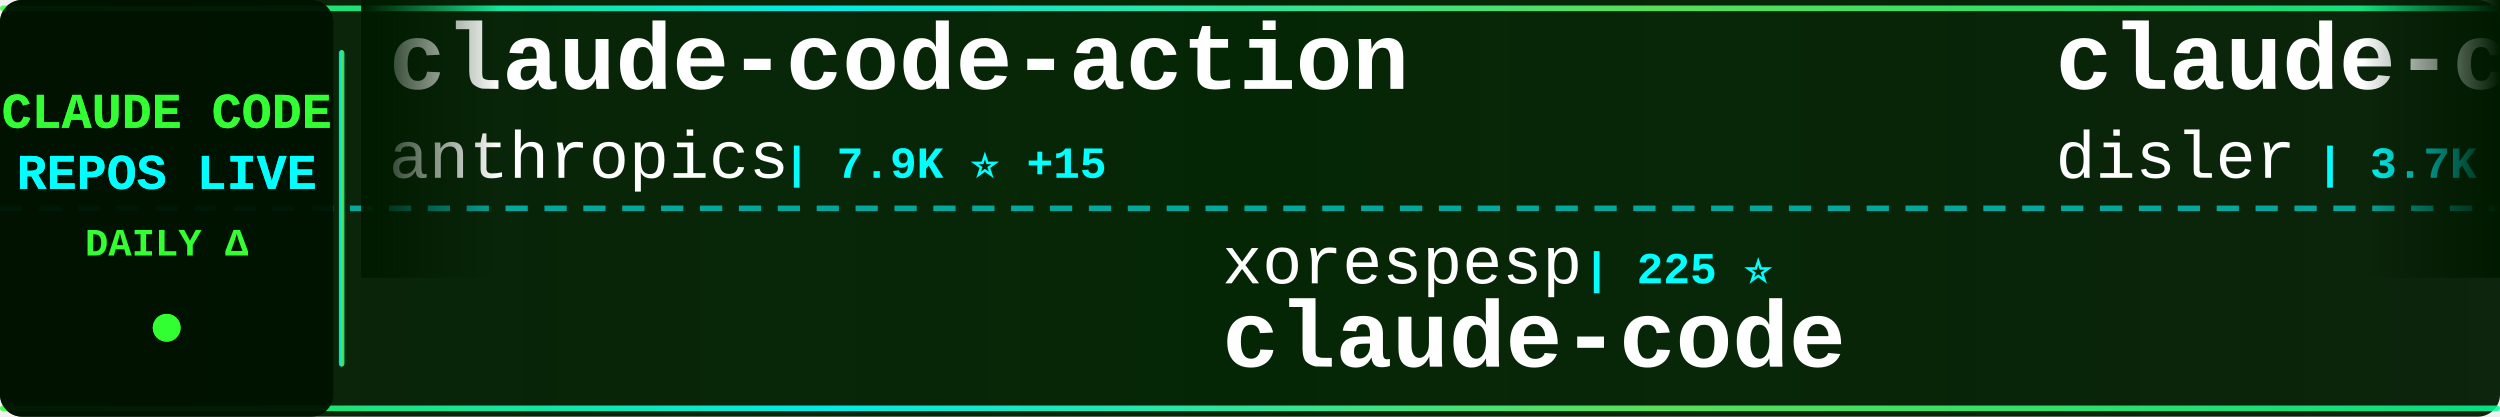
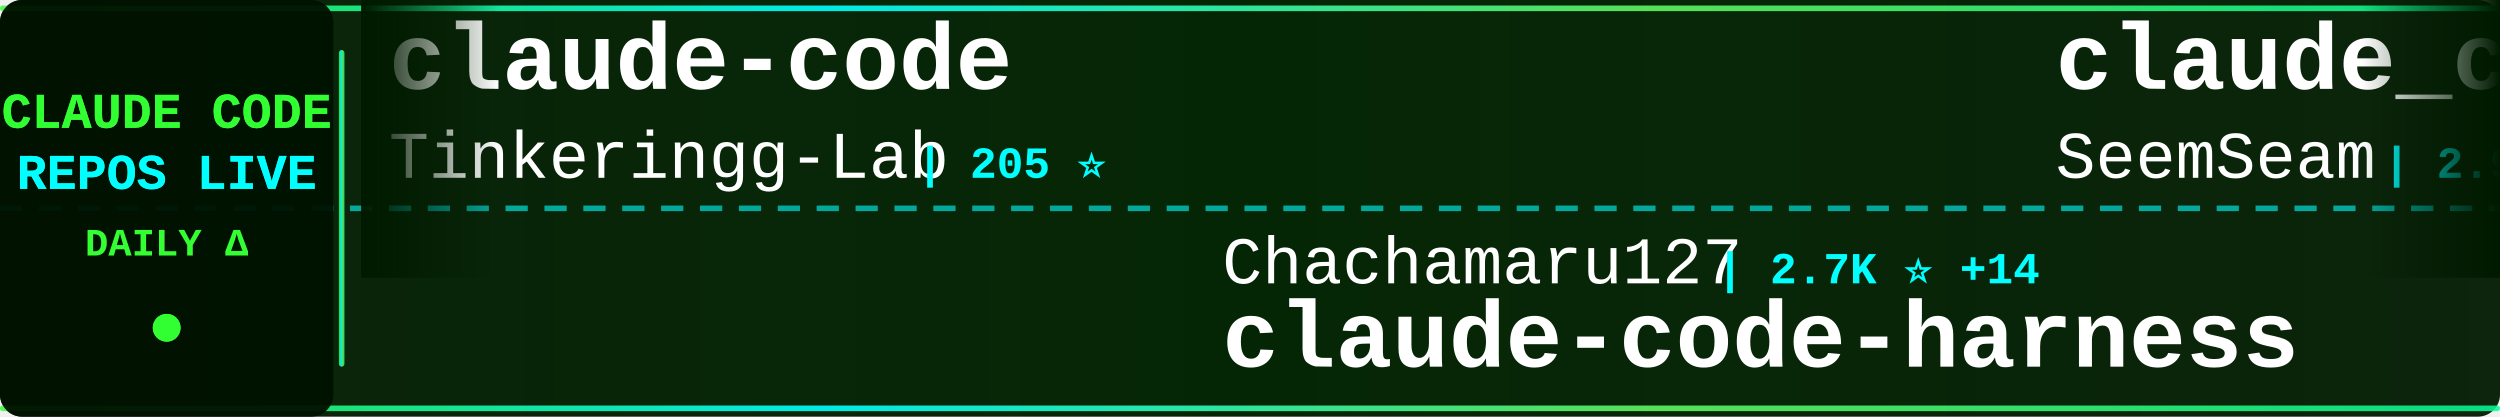
<svg xmlns="http://www.w3.org/2000/svg" width="900" height="150">
  <defs>
    <linearGradient id="tickerBg" x1="0%" y1="0%" x2="100%" y2="0%">
      <stop offset="0%" style="stop-color:#001a00;stop-opacity:0.95" />
      <stop offset="50%" style="stop-color:#002200;stop-opacity:0.98" />
      <stop offset="100%" style="stop-color:#001a00;stop-opacity:0.95" />
    </linearGradient>
    <linearGradient id="borderGrad" x1="0%" y1="0%" x2="100%" y2="0%">
      <stop offset="0%" style="stop-color:#33ff33;stop-opacity:0.85">
        <animate attributeName="stop-opacity" values="0.85;1;0.85" dur="2s" repeatCount="indefinite" />
      </stop>
      <stop offset="33%" style="stop-color:#00ffff;stop-opacity:0.9">
        <animate attributeName="stop-opacity" values="0.9;1;0.9" dur="2.2s" repeatCount="indefinite" />
      </stop>
      <stop offset="66%" style="stop-color:#66ff66;stop-opacity:0.85">
        <animate attributeName="stop-opacity" values="0.85;1;0.85" dur="1.8s" repeatCount="indefinite" />
      </stop>
      <stop offset="100%" style="stop-color:#00ff99;stop-opacity:0.85">
        <animate attributeName="stop-opacity" values="0.85;1;0.85" dur="2s" repeatCount="indefinite" />
      </stop>
    </linearGradient>
    <filter id="textGlow">
      <feGaussianBlur stdDeviation="0.1" result="coloredBlur" />
      <feMerge>
        <feMergeNode in="coloredBlur" />
        <feMergeNode in="SourceGraphic" />
      </feMerge>
    </filter>
    <filter id="metricGlow">
      <feGaussianBlur stdDeviation="0.2" result="coloredBlur" />
      <feMerge>
        <feMergeNode in="coloredBlur" />
        <feMergeNode in="SourceGraphic" />
      </feMerge>
    </filter>
    <linearGradient id="leftFade" x1="0%" y1="0%" x2="100%" y2="0%">
      <stop offset="0%" style="stop-color:#001a00;stop-opacity:1" />
      <stop offset="100%" style="stop-color:#001a00;stop-opacity:0" />
    </linearGradient>
    <linearGradient id="rightFade" x1="0%" y1="0%" x2="100%" y2="0%">
      <stop offset="0%" style="stop-color:#001a00;stop-opacity:0" />
      <stop offset="100%" style="stop-color:#001a00;stop-opacity:1" />
    </linearGradient>
  </defs>
  <rect width="900" height="150" fill="url(#tickerBg)" rx="8" />
  <rect x="0" y="2" width="900" height="2" fill="url(#borderGrad)" rx="1" />
  <rect x="0" y="146" width="900" height="2" fill="url(#borderGrad)" rx="1" />
  <line x1="0" y1="75" x2="900" y2="75" stroke="#00ffff" stroke-width="2" stroke-dasharray="8 6" opacity="0.6" />
  <rect x="0" y="0" width="120" height="150" fill="#001100" opacity="0.95" rx="8" />
  <text x="60" y="46" font-family="'Courier New', monospace" font-size="18" font-weight="bold" fill="#33ff33" text-anchor="middle" filter="url(#textGlow)">
    CLAUDE CODE
  </text>
  <text x="60" y="68" font-family="'Courier New', monospace" font-size="18" font-weight="bold" fill="#00ffff" text-anchor="middle" filter="url(#textGlow)">
    REPOS LIVE
  </text>
  <text x="60" y="92" font-family="'Courier New', monospace" font-size="14" font-weight="bold" fill="#33ff33" text-anchor="middle">
    DAILY Δ
  </text>
  <circle cx="60" cy="118" r="5" fill="#33ff33" filter="url(#metricGlow)">
    <animate attributeName="r" values="4;6;4" dur="1.5s" repeatCount="indefinite" />
    <animate attributeName="opacity" values="0.6;1;0.6" dur="1.5s" repeatCount="indefinite" />
  </circle>
  <rect x="122" y="18" width="2" height="114" fill="url(#borderGrad)" rx="1" />
  <clipPath id="tickerClip">
    <rect x="130" y="0" width="770" height="150" />
  </clipPath>
  <g clip-path="url(#tickerClip)">
    <g id="tickerItems">
      <animateTransform attributeName="transform" attributeType="XML" type="translate" from="0 0" to="-3000 0" dur="54s" repeatCount="indefinite" />
      <g transform="translate(0, 0)">
-         <text x="140" y="32" font-family="'Courier New', monospace" font-size="34" font-weight="bold" fill="#ffffff">claude-code-action</text>
-         <text x="140" y="64" font-family="'Courier New', monospace" font-size="24" font-weight="normal" fill="#ffffff" opacity="1.0">anthropics</text>
-         <text x="282" y="64" font-family="'Courier New', monospace" font-size="16" font-weight="bold" fill="#00ffff"> | 7.9K ⭐ +15</text>
+         <text x="140" y="32" font-family="'Courier New', monospace" font-size="34" font-weight="bold" fill="#ffffff">claude-code</text>
+         <text x="140" y="64" font-family="'Courier New', monospace" font-size="24" font-weight="normal" fill="#ffffff" opacity="1.0">Tinkeringg-Lab</text>
+         <text x="330" y="64" font-family="'Courier New', monospace" font-size="16" font-weight="bold" fill="#00ffff"> | 205 ⭐</text>
      </g>
      <g transform="translate(300, 0)">
-         <text x="140" y="102" font-family="'Courier New', monospace" font-size="24" font-weight="normal" fill="#ffffff" opacity="1.0">xorespesp</text>
-         <text x="270" y="102" font-family="'Courier New', monospace" font-size="16" font-weight="bold" fill="#00ffff"> | 225 ⭐</text>
+         <text x="140" y="102" font-family="'Courier New', monospace" font-size="24" font-weight="normal" fill="#ffffff" opacity="1.0">Chachamaru127</text>
+         <text x="318" y="102" font-family="'Courier New', monospace" font-size="16" font-weight="bold" fill="#00ffff"> | 2.7K ⭐ +14</text>
+         <text x="140" y="132" font-family="'Courier New', monospace" font-size="34" font-weight="bold" fill="#ffffff">claude-code-harness</text>
+       </g>
+       <g transform="translate(600, 0)">
+         <text x="140" y="32" font-family="'Courier New', monospace" font-size="34" font-weight="bold" fill="#ffffff">claude_codex_bridge</text>
+         <text x="140" y="64" font-family="'Courier New', monospace" font-size="24" font-weight="normal" fill="#ffffff" opacity="1.0">SeemSeam</text>
+         <text x="258" y="64" font-family="'Courier New', monospace" font-size="16" font-weight="bold" fill="#00ffff"> | 2.9K ⭐ +10</text>
+       </g>
+       <g transform="translate(900, 0)">
+         <text x="140" y="102" font-family="'Courier New', monospace" font-size="24" font-weight="normal" fill="#ffffff" opacity="1.0">VineeTagarwaL-code</text>
+         <text x="378" y="102" font-family="'Courier New', monospace" font-size="16" font-weight="bold" fill="#00ffff"> | 276 ⭐</text>
        <text x="140" y="132" font-family="'Courier New', monospace" font-size="34" font-weight="bold" fill="#ffffff">claude-code</text>
      </g>
-       <g transform="translate(600, 0)">
-         <text x="140" y="32" font-family="'Courier New', monospace" font-size="34" font-weight="bold" fill="#ffffff">claude-code-hooks-master...</text>
-         <text x="140" y="64" font-family="'Courier New', monospace" font-size="24" font-weight="normal" fill="#ffffff" opacity="1.0">disler</text>
-         <text x="234" y="64" font-family="'Courier New', monospace" font-size="16" font-weight="bold" fill="#00ffff"> | 3.7K ⭐ +1</text>
-       </g>
-       <g transform="translate(900, 0)">
-         <text x="140" y="102" font-family="'Courier New', monospace" font-size="24" font-weight="normal" fill="#ffffff" opacity="1.0">ChrisWiles</text>
-         <text x="282" y="102" font-family="'Courier New', monospace" font-size="16" font-weight="bold" fill="#00ffff"> | 5.9K ⭐ +1</text>
-         <text x="140" y="132" font-family="'Courier New', monospace" font-size="34" font-weight="bold" fill="#ffffff">claude-code-showcase</text>
-       </g>
      <g transform="translate(1200, 0)">
-         <text x="140" y="32" font-family="'Courier New', monospace" font-size="34" font-weight="bold" fill="#ffffff">claude-code</text>
-         <text x="140" y="64" font-family="'Courier New', monospace" font-size="24" font-weight="normal" fill="#ffffff" opacity="1.0">tanbiralam</text>
-         <text x="282" y="64" font-family="'Courier New', monospace" font-size="16" font-weight="bold" fill="#00ffff"> | 1.8K ⭐ +8</text>
+         <text x="140" y="32" font-family="'Courier New', monospace" font-size="34" font-weight="bold" fill="#ffffff">claude-code-settings</text>
+         <text x="140" y="64" font-family="'Courier New', monospace" font-size="24" font-weight="normal" fill="#ffffff" opacity="1.0">feiskyer</text>
+         <text x="258" y="64" font-family="'Courier New', monospace" font-size="16" font-weight="bold" fill="#00ffff"> | 1.5K ⭐ +5</text>
      </g>
      <g transform="translate(1500, 0)">
-         <text x="140" y="102" font-family="'Courier New', monospace" font-size="24" font-weight="normal" fill="#ffffff" opacity="1.0">asgeirtj</text>
-         <text x="258" y="102" font-family="'Courier New', monospace" font-size="16" font-weight="bold" fill="#00ffff"> | 41.5K ⭐ +48</text>
-         <text x="140" y="132" font-family="'Courier New', monospace" font-size="34" font-weight="bold" fill="#ffffff">system_prompts_leaks</text>
+         <text x="140" y="102" font-family="'Courier New', monospace" font-size="24" font-weight="normal" fill="#ffffff" opacity="1.0">edmund-io</text>
+         <text x="270" y="102" font-family="'Courier New', monospace" font-size="16" font-weight="bold" fill="#00ffff"> | 1.5K ⭐ +2</text>
+         <text x="140" y="132" font-family="'Courier New', monospace" font-size="34" font-weight="bold" fill="#ffffff">edmunds-claude-code</text>
      </g>
      <g transform="translate(1800, 0)">
+         <text x="140" y="32" font-family="'Courier New', monospace" font-size="34" font-weight="bold" fill="#ffffff">claude-code</text>
+         <text x="140" y="64" font-family="'Courier New', monospace" font-size="24" font-weight="normal" fill="#ffffff" opacity="1.0">T-Lab-CUHKSZ</text>
+         <text x="306" y="64" font-family="'Courier New', monospace" font-size="16" font-weight="bold" fill="#00ffff"> | 317 ⭐</text>
+       </g>
+       <g transform="translate(2100, 0)">
+         <text x="140" y="102" font-family="'Courier New', monospace" font-size="24" font-weight="normal" fill="#ffffff" opacity="1.0">lowcortisolprogrammer</text>
+         <text x="414" y="102" font-family="'Courier New', monospace" font-size="16" font-weight="bold" fill="#00ffff"> | 172 ⭐</text>
+         <text x="140" y="132" font-family="'Courier New', monospace" font-size="34" font-weight="bold" fill="#ffffff">claude-code</text>
+       </g>
+       <g transform="translate(2400, 0)">
        <text x="140" y="32" font-family="'Courier New', monospace" font-size="34" font-weight="bold" fill="#ffffff">claude-code</text>
        <text x="140" y="64" font-family="'Courier New', monospace" font-size="24" font-weight="normal" fill="#ffffff" opacity="1.0">isboyjc</text>
        <text x="246" y="64" font-family="'Courier New', monospace" font-size="16" font-weight="bold" fill="#00ffff"> | 158 ⭐</text>
      </g>
-       <g transform="translate(2100, 0)">
-         <text x="140" y="102" font-family="'Courier New', monospace" font-size="24" font-weight="normal" fill="#ffffff" opacity="1.0">JrCx7scC</text>
-         <text x="258" y="102" font-family="'Courier New', monospace" font-size="16" font-weight="bold" fill="#00ffff"> | 370 ⭐</text>
-         <text x="140" y="132" font-family="'Courier New', monospace" font-size="34" font-weight="bold" fill="#ffffff">claude-code-source</text>
-       </g>
-       <g transform="translate(2400, 0)">
-         <text x="140" y="32" font-family="'Courier New', monospace" font-size="34" font-weight="bold" fill="#ffffff">claude-code-settings</text>
-         <text x="140" y="64" font-family="'Courier New', monospace" font-size="24" font-weight="normal" fill="#ffffff" opacity="1.0">feiskyer</text>
-         <text x="258" y="64" font-family="'Courier New', monospace" font-size="16" font-weight="bold" fill="#00ffff"> | 1.5K ⭐ +3</text>
-       </g>
      <g transform="translate(2700, 0)">
-         <text x="140" y="102" font-family="'Courier New', monospace" font-size="24" font-weight="normal" fill="#ffffff" opacity="1.0">multica-ai</text>
-         <text x="282" y="102" font-family="'Courier New', monospace" font-size="16" font-weight="bold" fill="#00ffff"> | 172.2K ⭐ +775</text>
-         <text x="140" y="132" font-family="'Courier New', monospace" font-size="34" font-weight="bold" fill="#ffffff">andrej-karpathy-skills</text>
+         <text x="140" y="102" font-family="'Courier New', monospace" font-size="24" font-weight="normal" fill="#ffffff" opacity="1.0">andrew-kramer-inno</text>
+         <text x="378" y="102" font-family="'Courier New', monospace" font-size="16" font-weight="bold" fill="#00ffff"> | 592 ⭐</text>
+         <text x="140" y="132" font-family="'Courier New', monospace" font-size="34" font-weight="bold" fill="#ffffff">claude-code-source-build</text>
      </g>
      <g transform="translate(3000, 0)">
-         <text x="140" y="32" font-family="'Courier New', monospace" font-size="34" font-weight="bold" fill="#ffffff">claude-code-action</text>
-         <text x="140" y="64" font-family="'Courier New', monospace" font-size="24" font-weight="normal" fill="#ffffff" opacity="1.0">anthropics</text>
-         <text x="282" y="64" font-family="'Courier New', monospace" font-size="16" font-weight="bold" fill="#00ffff"> | 7.9K ⭐ +15</text>
+         <text x="140" y="32" font-family="'Courier New', monospace" font-size="34" font-weight="bold" fill="#ffffff">claude-code</text>
+         <text x="140" y="64" font-family="'Courier New', monospace" font-size="24" font-weight="normal" fill="#ffffff" opacity="1.0">Tinkeringg-Lab</text>
+         <text x="330" y="64" font-family="'Courier New', monospace" font-size="16" font-weight="bold" fill="#00ffff"> | 205 ⭐</text>
      </g>
      <g transform="translate(3300, 0)">
-         <text x="140" y="102" font-family="'Courier New', monospace" font-size="24" font-weight="normal" fill="#ffffff" opacity="1.0">xorespesp</text>
-         <text x="270" y="102" font-family="'Courier New', monospace" font-size="16" font-weight="bold" fill="#00ffff"> | 225 ⭐</text>
-         <text x="140" y="132" font-family="'Courier New', monospace" font-size="34" font-weight="bold" fill="#ffffff">claude-code</text>
+         <text x="140" y="102" font-family="'Courier New', monospace" font-size="24" font-weight="normal" fill="#ffffff" opacity="1.0">Chachamaru127</text>
+         <text x="318" y="102" font-family="'Courier New', monospace" font-size="16" font-weight="bold" fill="#00ffff"> | 2.7K ⭐ +14</text>
+         <text x="140" y="132" font-family="'Courier New', monospace" font-size="34" font-weight="bold" fill="#ffffff">claude-code-harness</text>
      </g>
      <g transform="translate(3600, 0)">
-         <text x="140" y="32" font-family="'Courier New', monospace" font-size="34" font-weight="bold" fill="#ffffff">claude-code-hooks-master...</text>
-         <text x="140" y="64" font-family="'Courier New', monospace" font-size="24" font-weight="normal" fill="#ffffff" opacity="1.0">disler</text>
-         <text x="234" y="64" font-family="'Courier New', monospace" font-size="16" font-weight="bold" fill="#00ffff"> | 3.7K ⭐ +1</text>
+         <text x="140" y="32" font-family="'Courier New', monospace" font-size="34" font-weight="bold" fill="#ffffff">claude_codex_bridge</text>
+         <text x="140" y="64" font-family="'Courier New', monospace" font-size="24" font-weight="normal" fill="#ffffff" opacity="1.0">SeemSeam</text>
+         <text x="258" y="64" font-family="'Courier New', monospace" font-size="16" font-weight="bold" fill="#00ffff"> | 2.9K ⭐ +10</text>
      </g>
      <g transform="translate(3900, 0)">
-         <text x="140" y="102" font-family="'Courier New', monospace" font-size="24" font-weight="normal" fill="#ffffff" opacity="1.0">ChrisWiles</text>
-         <text x="282" y="102" font-family="'Courier New', monospace" font-size="16" font-weight="bold" fill="#00ffff"> | 5.9K ⭐ +1</text>
-         <text x="140" y="132" font-family="'Courier New', monospace" font-size="34" font-weight="bold" fill="#ffffff">claude-code-showcase</text>
+         <text x="140" y="102" font-family="'Courier New', monospace" font-size="24" font-weight="normal" fill="#ffffff" opacity="1.0">VineeTagarwaL-code</text>
+         <text x="378" y="102" font-family="'Courier New', monospace" font-size="16" font-weight="bold" fill="#00ffff"> | 276 ⭐</text>
+         <text x="140" y="132" font-family="'Courier New', monospace" font-size="34" font-weight="bold" fill="#ffffff">claude-code</text>
      </g>
    </g>
  </g>
  <rect x="130" y="0" width="50" height="100" fill="url(#leftFade)" />
  <rect x="850" y="0" width="50" height="100" fill="url(#rightFade)" />
</svg>
